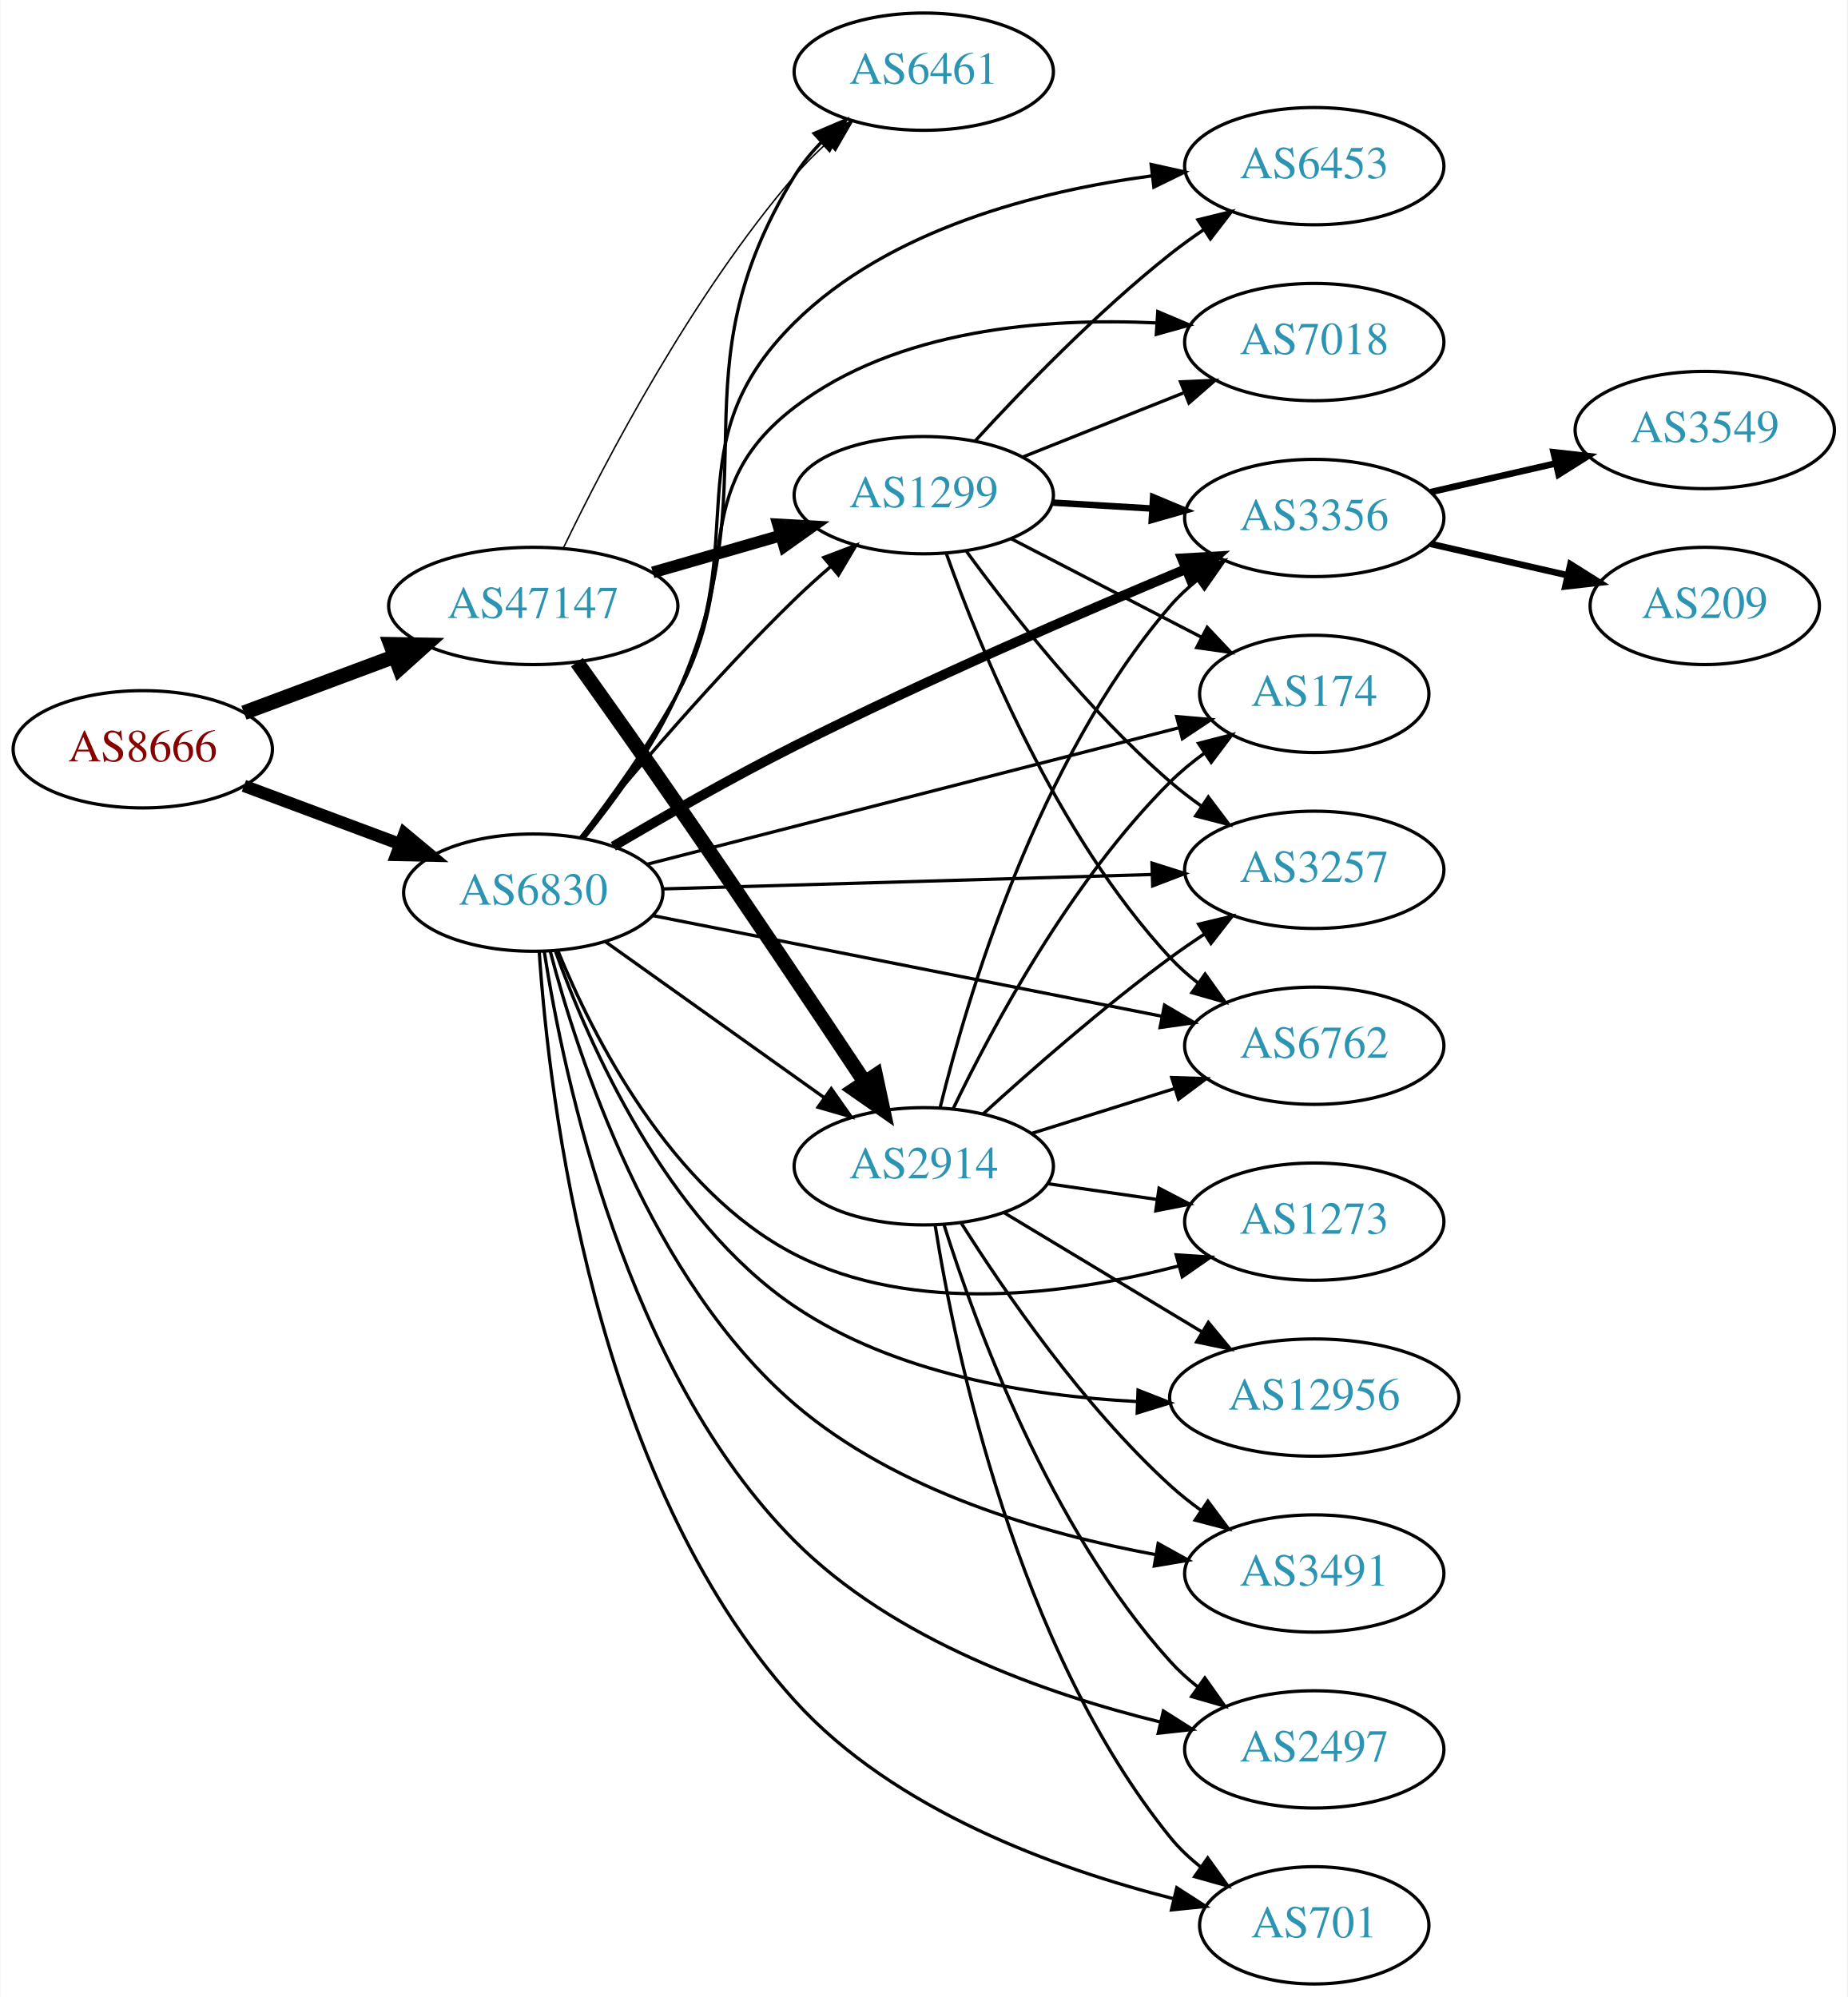
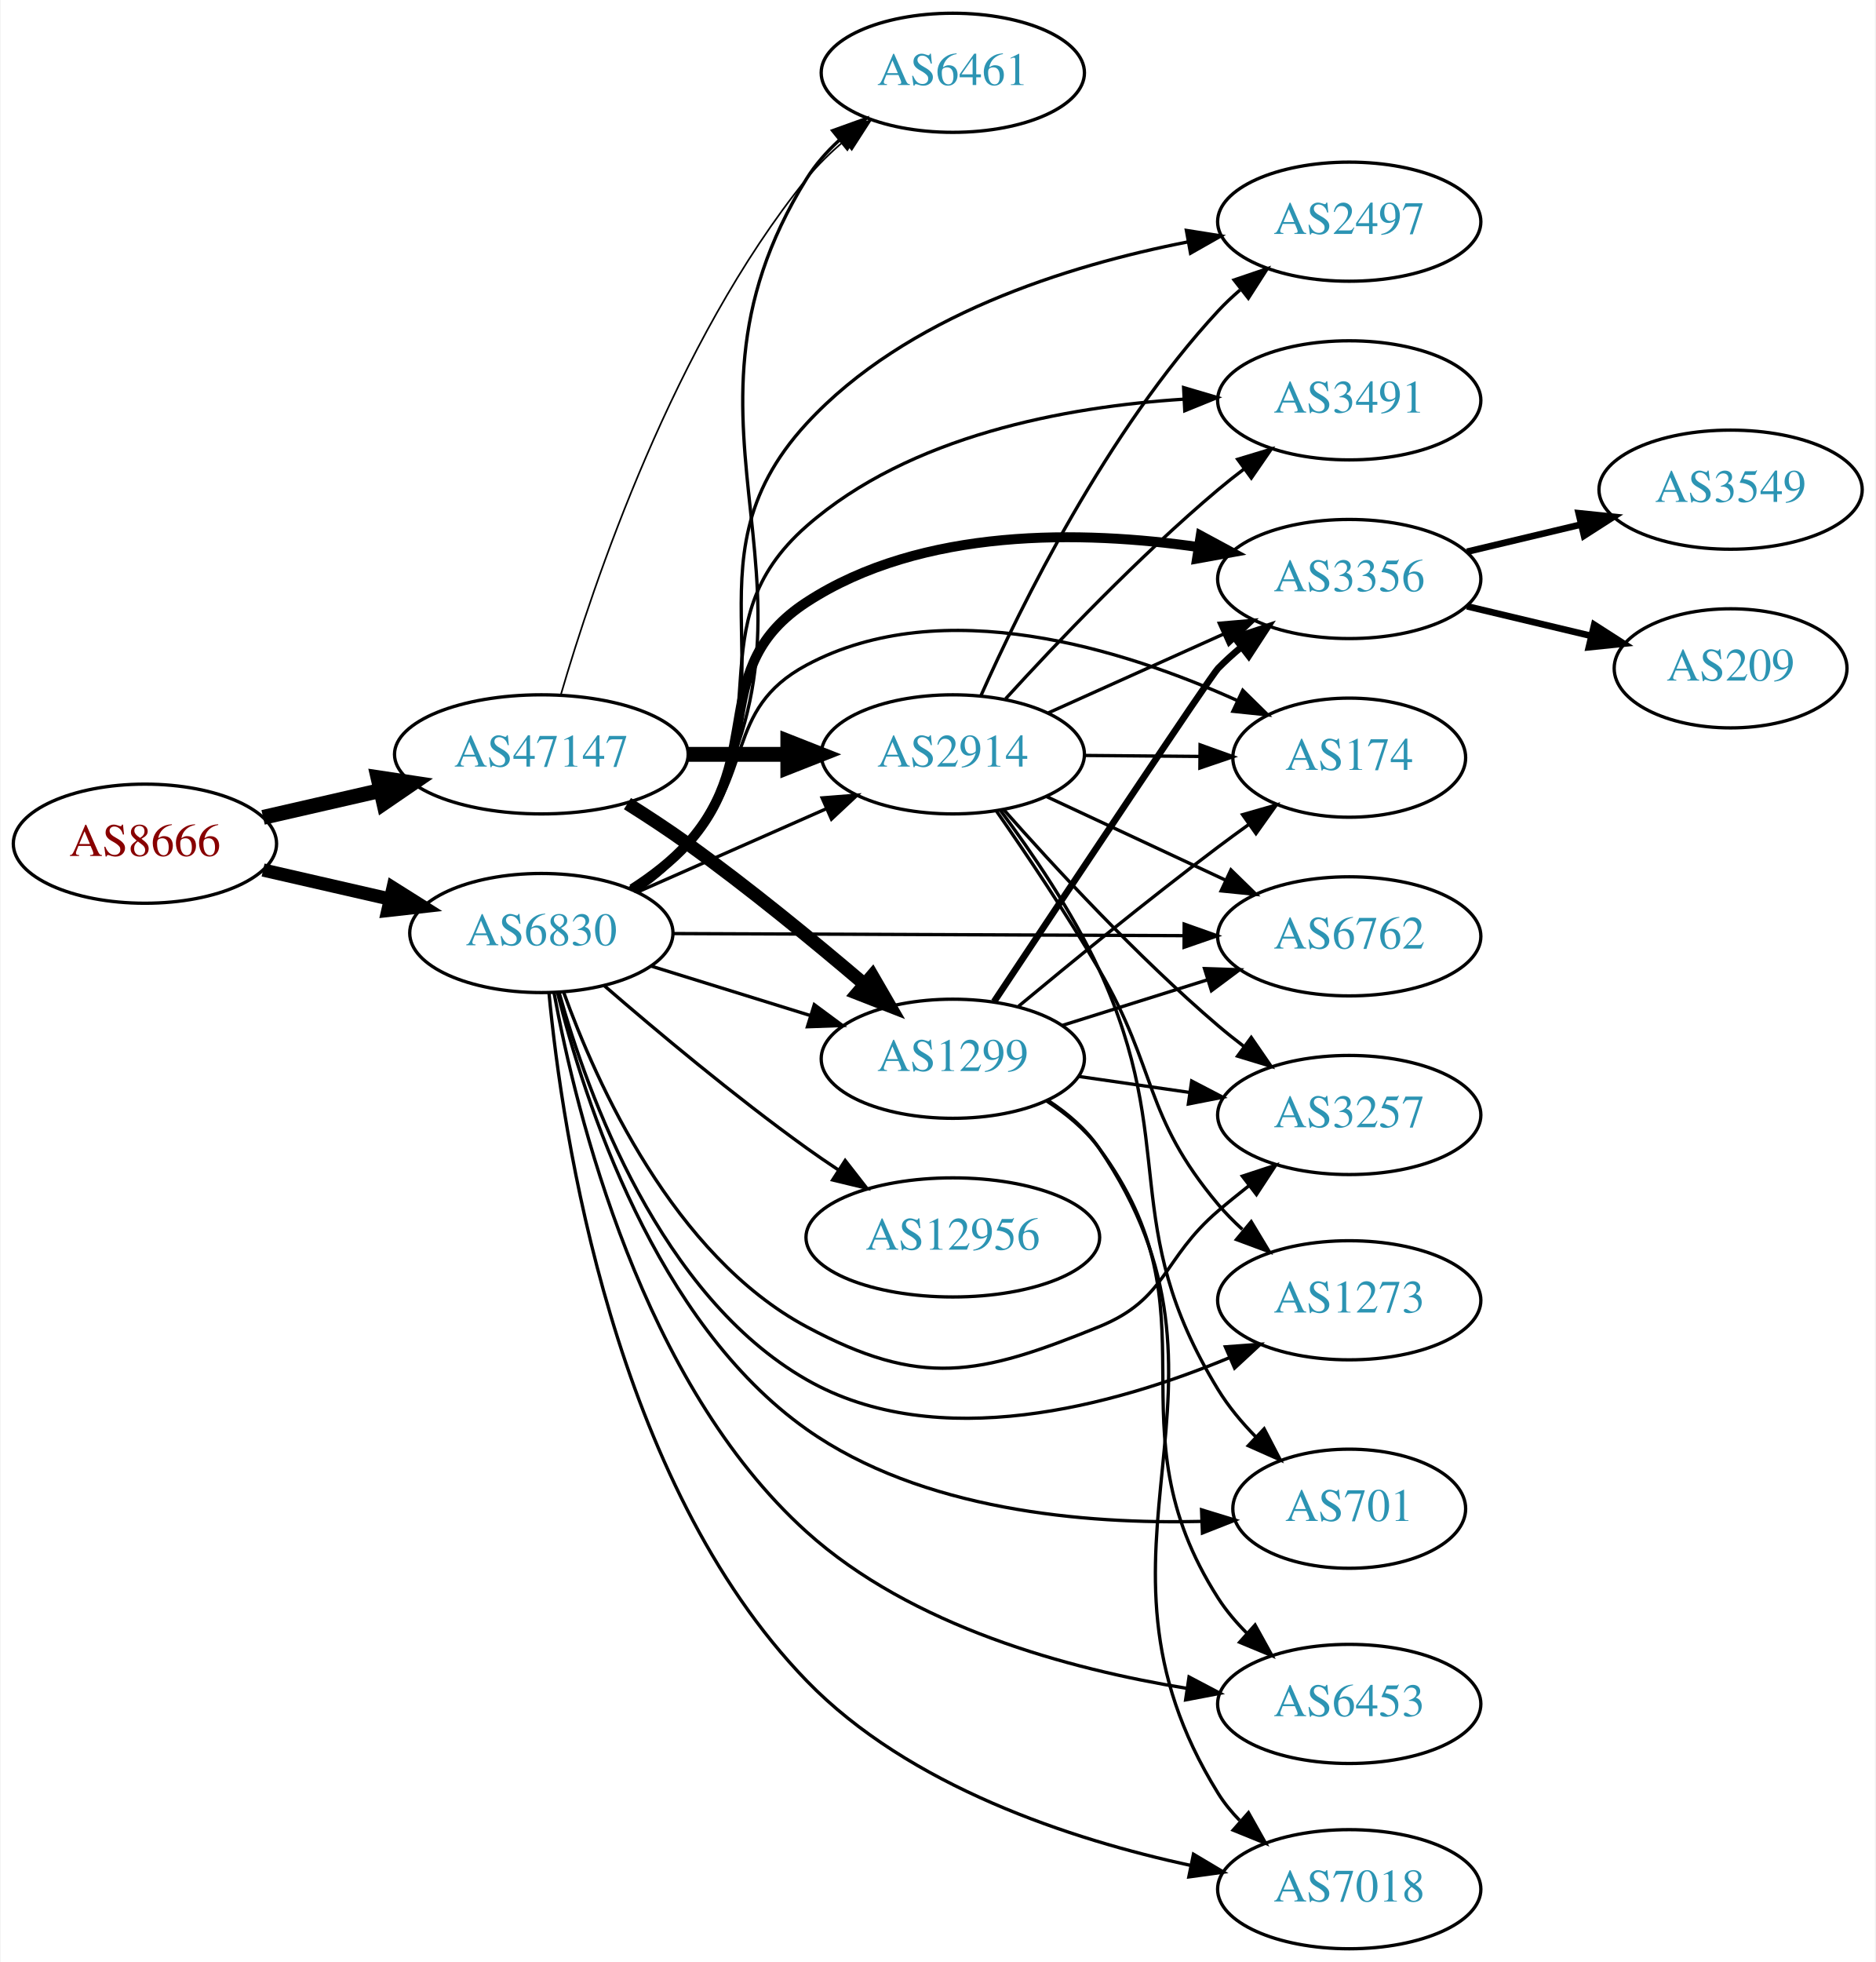
- <svg xmlns="http://www.w3.org/2000/svg" xmlns:xlink="http://www.w3.org/1999/xlink" width="567pt" height="613pt" viewBox="0.00 0.00 566.66 613.00">
-   <g id="graph0" class="graph" transform="scale(1 1) rotate(0) translate(4 609)">
-     <polygon fill="white" stroke="none" points="-4,4 -4,-609 562.663,-609 562.663,4 -4,4" />
+ <svg xmlns="http://www.w3.org/2000/svg" xmlns:xlink="http://www.w3.org/1999/xlink" width="567pt" height="593pt" viewBox="0.00 0.00 566.66 593.00">
+   <g id="graph0" class="graph" transform="scale(1 1) rotate(0) translate(4 589)">
+     <polygon fill="white" stroke="none" points="-4,4 -4,-589 562.663,-589 562.663,4 -4,4" />
    <g id="node1" class="node">
      <g id="a_node1">
        <a xlink:href="/asn/8666" xlink:title="AS8666 ~ FiberLink GmbH [AT]">
-           <ellipse fill="#ffffff" stroke="black" cx="39.647" cy="-379" rx="39.794" ry="18" />
-           <text text-anchor="middle" x="39.647" y="-375.3" font-family="Times,serif" font-size="14.00" fill="#880000">AS8666</text>
+           <ellipse fill="#ffffff" stroke="black" cx="39.647" cy="-334" rx="39.794" ry="18" />
+           <text text-anchor="middle" x="39.647" y="-330.3" font-family="Times,serif" font-size="14.00" fill="#880000">AS8666</text>
        </a>
      </g>
    </g>
    <g id="node2" class="node">
      <g id="a_node2">
        <a xlink:href="/asn/6830" xlink:title="AS6830 ~ LGI-UPC [AT]">
-           <ellipse fill="#ffffff" stroke="black" cx="159.489" cy="-335" rx="39.794" ry="18" />
-           <text text-anchor="middle" x="159.489" y="-331.3" font-family="Times,serif" font-size="14.00" fill="#2c94b3">AS6830</text>
+           <ellipse fill="#ffffff" stroke="black" cx="159.489" cy="-307" rx="39.794" ry="18" />
+           <text text-anchor="middle" x="159.489" y="-303.3" font-family="Times,serif" font-size="14.00" fill="#2c94b3">AS6830</text>
        </a>
      </g>
    </g>
    <g id="edge1" class="edge">
-       <path fill="none" stroke="black" stroke-width="3.789" d="M70.688,-367.783C85.257,-362.343 102.957,-355.735 118.637,-349.88" />
-       <polygon fill="black" stroke="black" stroke-width="3.789" points="119.949,-353.126 128.093,-346.349 117.5,-346.569 119.949,-353.126" />
+       <path fill="none" stroke="black" stroke-width="4" d="M75.366,-326.045C87.366,-323.296 100.987,-320.175 113.679,-317.267" />
+       <polygon fill="black" stroke="black" stroke-width="4" points="114.645,-320.636 123.611,-314.991 113.082,-313.813 114.645,-320.636" />
    </g>
    <g id="node3" class="node">
      <g id="a_node3">
        <a xlink:href="/asn/47147" xlink:title="AS47147 ~ ANEXIA Internetdienstleistungs GmbH [AT]">
-           <ellipse fill="#ffffff" stroke="black" cx="159.489" cy="-423" rx="44.393" ry="18" />
-           <text text-anchor="middle" x="159.489" y="-419.3" font-family="Times,serif" font-size="14.00" fill="#2c94b3">AS47147</text>
+           <ellipse fill="#ffffff" stroke="black" cx="159.489" cy="-361" rx="44.393" ry="18" />
+           <text text-anchor="middle" x="159.489" y="-357.3" font-family="Times,serif" font-size="14.00" fill="#2c94b3">AS47147</text>
        </a>
      </g>
    </g>
    <g id="edge2" class="edge">
-       <path fill="none" stroke="black" stroke-width="4.5" d="M70.688,-390.217C84.672,-395.438 101.541,-401.737 116.739,-407.411" />
-       <polygon fill="black" stroke="black" stroke-width="4.5" points="115.692,-411.223 126.438,-411.033 118.447,-403.846 115.692,-411.223" />
+       <path fill="none" stroke="black" stroke-width="4.5" d="M75.366,-341.955C86.504,-344.507 99.039,-347.379 110.932,-350.104" />
+       <polygon fill="black" stroke="black" stroke-width="4.5" points="110.1,-353.953 120.727,-352.348 111.859,-346.276 110.1,-353.953" />
    </g>
    <g id="node4" class="node">
      <g id="a_node4">
        <a xlink:href="/asn/3356" xlink:title="AS3356 ~ Level 3 Parent, LLC [US]">
-           <ellipse fill="#ffffff" stroke="black" cx="399.174" cy="-450" rx="39.794" ry="18" />
-           <text text-anchor="middle" x="399.174" y="-446.3" font-family="Times,serif" font-size="14.00" fill="#2c94b3">AS3356</text>
+           <ellipse fill="#ffffff" stroke="black" cx="403.724" cy="-414" rx="39.794" ry="18" />
+           <text text-anchor="middle" x="403.724" y="-410.3" font-family="Times,serif" font-size="14.00" fill="#2c94b3">AS3356</text>
        </a>
      </g>
    </g>
    <g id="edge3" class="edge">
-       <path fill="none" stroke="black" stroke-width="3" d="M184.062,-349.223C199.635,-358.413 220.616,-370.402 239.685,-380 279.861,-400.222 327.177,-420.703 359.584,-434.241" />
-       <polygon fill="black" stroke="black" stroke-width="3" points="358.56,-437.606 369.138,-438.212 361.247,-431.142 358.56,-437.606" />
+       <path fill="none" stroke="black" stroke-width="3" d="M186.938,-320.297C192.942,-324.148 198.94,-328.752 203.685,-334 227.948,-360.832 209.382,-387.243 239.685,-407 274.57,-429.745 323.145,-428.678 358.189,-423.645" />
+       <polygon fill="black" stroke="black" stroke-width="3" points="358.821,-427.089 368.145,-422.058 357.718,-420.176 358.821,-427.089" />
    </g>
    <g id="node5" class="node">
      <g id="a_node5">
-         <a xlink:href="/asn/2497" xlink:title="AS2497 ~ Internet Initiative Japan Inc. [JP]">
-           <ellipse fill="#ffffff" stroke="black" cx="399.174" cy="-72" rx="39.794" ry="18" />
-           <text text-anchor="middle" x="399.174" y="-68.3" font-family="Times,serif" font-size="14.00" fill="#2c94b3">AS2497</text>
+         <a xlink:href="/asn/6453" xlink:title="AS6453 ~ TATA COMMUNICATIONS (AMERICA) INC [US]">
+           <ellipse fill="#ffffff" stroke="black" cx="403.724" cy="-74" rx="39.794" ry="18" />
+           <text text-anchor="middle" x="403.724" y="-70.3" font-family="Times,serif" font-size="14.00" fill="#2c94b3">AS6453</text>
        </a>
      </g>
    </g>
    <g id="edge4" class="edge">
-       <path fill="none" stroke="black" d="M162.846,-317.021C168.779,-278.692 187.756,-188.191 239.685,-136 270.069,-105.463 316.958,-88.979 351.863,-80.429" />
-       <polygon fill="black" stroke="black" points="352.869,-83.789 361.822,-78.124 351.29,-76.969 352.869,-83.789" />
+       <path fill="none" stroke="black" d="M163.322,-288.973C169.955,-252.778 189.875,-170.895 239.685,-126 271.421,-97.396 318.949,-84.519 354.513,-78.727" />
+       <polygon fill="black" stroke="black" points="355.295,-82.149 364.668,-77.21 354.261,-75.225 355.295,-82.149" />
    </g>
    <g id="node6" class="node">
      <g id="a_node6">
-         <a xlink:href="/asn/7018" xlink:title="AS7018 ~ AT&amp;T Services, Inc. [US]">
-           <ellipse fill="#ffffff" stroke="black" cx="399.174" cy="-504" rx="39.794" ry="18" />
-           <text text-anchor="middle" x="399.174" y="-500.3" font-family="Times,serif" font-size="14.00" fill="#2c94b3">AS7018</text>
+         <a xlink:href="/asn/174" xlink:title="AS174 ~ Cogent Communications [US]">
+           <ellipse fill="#ffffff" stroke="black" cx="403.724" cy="-360" rx="35.194" ry="18" />
+           <text text-anchor="middle" x="403.724" y="-356.3" font-family="Times,serif" font-size="14.00" fill="#2c94b3">AS174</text>
        </a>
      </g>
    </g>
    <g id="edge5" class="edge">
-       <path fill="none" stroke="black" d="M174.066,-351.928C183.186,-363.804 195.064,-380.304 203.685,-396 224.027,-433.039 206.147,-458.292 239.685,-484 271.003,-508.006 316.465,-511.506 350.676,-509.878" />
-       <polygon fill="black" stroke="black" points="351.147,-513.355 360.904,-509.225 350.701,-506.369 351.147,-513.355" />
+       <path fill="none" stroke="black" d="M186.018,-320.462C192.181,-324.362 198.483,-328.948 203.685,-334 224.378,-354.094 214.254,-374.39 239.685,-388 280.884,-410.049 335.571,-392.761 369.96,-377.231" />
+       <polygon fill="black" stroke="black" points="371.536,-380.358 379.093,-372.932 368.555,-374.025 371.536,-380.358" />
    </g>
    <g id="node7" class="node">
      <g id="a_node7">
-         <a xlink:href="/asn/701" xlink:title="AS701 ~ UUNET [US]">
-           <ellipse fill="#ffffff" stroke="black" cx="399.174" cy="-18" rx="35.194" ry="18" />
-           <text text-anchor="middle" x="399.174" y="-14.3" font-family="Times,serif" font-size="14.00" fill="#2c94b3">AS701</text>
+         <a xlink:href="/asn/6762" xlink:title="AS6762 ~ TELECOM ITALIA SPARKLE S.p.A. [IT]">
+           <ellipse fill="#ffffff" stroke="black" cx="403.724" cy="-306" rx="39.794" ry="18" />
+           <text text-anchor="middle" x="403.724" y="-302.3" font-family="Times,serif" font-size="14.00" fill="#2c94b3">AS6762</text>
        </a>
      </g>
    </g>
    <g id="edge6" class="edge">
-       <path fill="none" stroke="black" d="M161.314,-316.929C164.286,-272.279 177.879,-155.421 239.685,-87 270.17,-53.252 320.1,-35.281 355.771,-26.233" />
-       <polygon fill="black" stroke="black" points="356.978,-29.543 365.886,-23.808 355.345,-22.736 356.978,-29.543" />
+       <path fill="none" stroke="black" d="M199.14,-306.84C241.025,-306.668 307.968,-306.391 353.565,-306.203" />
+       <polygon fill="black" stroke="black" points="353.824,-309.702 363.81,-306.161 353.795,-302.702 353.824,-309.702" />
    </g>
    <g id="node8" class="node">
      <g id="a_node8">
-         <a xlink:href="/asn/2914" xlink:title="AS2914 ~ NTT America, Inc. [US]">
-           <ellipse fill="#ffffff" stroke="black" cx="279.332" cy="-251" rx="39.794" ry="18" />
-           <text text-anchor="middle" x="279.332" y="-247.3" font-family="Times,serif" font-size="14.00" fill="#2c94b3">AS2914</text>
+         <a xlink:href="/asn/1273" xlink:title="AS1273 ~ Vodafone Group PLC [EU]">
+           <ellipse fill="#ffffff" stroke="black" cx="403.724" cy="-196" rx="39.794" ry="18" />
+           <text text-anchor="middle" x="403.724" y="-192.3" font-family="Times,serif" font-size="14.00" fill="#2c94b3">AS1273</text>
        </a>
      </g>
    </g>
    <g id="edge7" class="edge">
-       <path fill="none" stroke="black" d="M181.557,-319.982C200.293,-306.627 227.884,-286.96 248.816,-272.039" />
-       <polygon fill="black" stroke="black" points="250.937,-274.825 257.049,-266.171 246.874,-269.125 250.937,-274.825" />
+       <path fill="none" stroke="black" d="M164.901,-288.859C173.424,-258.294 195.356,-197.389 239.685,-172 279.285,-149.32 332.831,-164.219 367.572,-178.673" />
+       <polygon fill="black" stroke="black" points="366.278,-181.928 376.845,-182.707 369.071,-175.509 366.278,-181.928" />
    </g>
    <g id="node9" class="node">
      <g id="a_node9">
-         <a xlink:href="/asn/1273" xlink:title="AS1273 ~ Vodafone Group PLC [EU]">
-           <ellipse fill="#ffffff" stroke="black" cx="399.174" cy="-234" rx="39.794" ry="18" />
-           <text text-anchor="middle" x="399.174" y="-230.3" font-family="Times,serif" font-size="14.00" fill="#2c94b3">AS1273</text>
+         <a xlink:href="/asn/701" xlink:title="AS701 ~ UUNET [US]">
+           <ellipse fill="#ffffff" stroke="black" cx="403.724" cy="-133" rx="35.194" ry="18" />
+           <text text-anchor="middle" x="403.724" y="-129.3" font-family="Times,serif" font-size="14.00" fill="#2c94b3">AS701</text>
        </a>
      </g>
    </g>
    <g id="edge8" class="edge">
-       <path fill="none" stroke="black" d="M167.09,-317.052C177.775,-290.982 201.591,-243.617 239.685,-224 276.226,-205.183 323.955,-211.673 357.45,-220.376" />
-       <polygon fill="black" stroke="black" points="356.788,-223.825 367.36,-223.123 358.658,-217.079 356.788,-223.825" />
+       <path fill="none" stroke="black" d="M164.394,-288.928C172.393,-256.638 193.884,-189.394 239.685,-157 274.445,-132.415 323.884,-128.303 359.192,-129.169" />
+       <polygon fill="black" stroke="black" points="359.079,-132.667 369.207,-129.556 359.349,-125.672 359.079,-132.667" />
    </g>
    <g id="node10" class="node">
      <g id="a_node10">
-         <a xlink:href="/asn/174" xlink:title="AS174 ~ Cogent Communications [US]">
-           <ellipse fill="#ffffff" stroke="black" cx="399.174" cy="-396" rx="35.194" ry="18" />
-           <text text-anchor="middle" x="399.174" y="-392.3" font-family="Times,serif" font-size="14.00" fill="#2c94b3">AS174</text>
+         <a xlink:href="/asn/7018" xlink:title="AS7018 ~ AT&amp;T Services, Inc. [US]">
+           <ellipse fill="#ffffff" stroke="black" cx="403.724" cy="-18" rx="39.794" ry="18" />
+           <text text-anchor="middle" x="403.724" y="-14.3" font-family="Times,serif" font-size="14.00" fill="#2c94b3">AS7018</text>
        </a>
      </g>
    </g>
    <g id="edge9" class="edge">
-       <path fill="none" stroke="black" d="M194.291,-343.675C237.306,-354.714 311.533,-373.764 357.57,-385.579" />
-       <polygon fill="black" stroke="black" points="356.95,-389.034 367.507,-388.129 358.691,-382.253 356.95,-389.034" />
+       <path fill="none" stroke="black" d="M161.803,-288.814C165.8,-246.635 181.393,-141.168 239.685,-81 270.662,-49.026 319.679,-33.009 355.886,-25.16" />
+       <polygon fill="black" stroke="black" points="356.632,-28.581 365.733,-23.157 355.236,-21.721 356.632,-28.581" />
    </g>
    <g id="node11" class="node">
      <g id="a_node11">
-         <a xlink:href="/asn/6461" xlink:title="AS6461 ~ Zayo Bandwidth [US]">
-           <ellipse fill="#ffffff" stroke="black" cx="279.332" cy="-587" rx="39.794" ry="18" />
-           <text text-anchor="middle" x="279.332" y="-583.3" font-family="Times,serif" font-size="14.00" fill="#2c94b3">AS6461</text>
+         <a xlink:href="/asn/2497" xlink:title="AS2497 ~ Internet Initiative Japan Inc. [JP]">
+           <ellipse fill="#ffffff" stroke="black" cx="403.724" cy="-522" rx="39.794" ry="18" />
+           <text text-anchor="middle" x="403.724" y="-518.3" font-family="Times,serif" font-size="14.00" fill="#2c94b3">AS2497</text>
        </a>
      </g>
    </g>
    <g id="edge10" class="edge">
-       <path fill="none" stroke="black" d="M175.12,-351.763C184.584,-363.435 196.445,-379.763 203.685,-396 233.191,-462.176 201.756,-493.265 239.685,-555 241.942,-558.674 244.772,-562.123 247.867,-565.298" />
-       <polygon fill="black" stroke="black" points="245.679,-568.039 255.43,-572.183 250.391,-562.863 245.679,-568.039" />
+       <path fill="none" stroke="black" d="M187.642,-319.716C193.625,-323.585 199.436,-328.343 203.685,-334 238.918,-380.911 199.931,-417.854 239.685,-461 269.635,-493.505 318.576,-508.779 355.034,-515.901" />
+       <polygon fill="black" stroke="black" points="354.496,-519.361 364.96,-517.702 355.745,-512.473 354.496,-519.361" />
    </g>
    <g id="node12" class="node">
      <g id="a_node12">
-         <a xlink:href="/asn/6453" xlink:title="AS6453 ~ TATA COMMUNICATIONS (AMERICA) INC [US]">
-           <ellipse fill="#ffffff" stroke="black" cx="399.174" cy="-558" rx="39.794" ry="18" />
-           <text text-anchor="middle" x="399.174" y="-554.3" font-family="Times,serif" font-size="14.00" fill="#2c94b3">AS6453</text>
+         <a xlink:href="/asn/2914" xlink:title="AS2914 ~ NTT America, Inc. [US]">
+           <ellipse fill="#ffffff" stroke="black" cx="283.881" cy="-361" rx="39.794" ry="18" />
+           <text text-anchor="middle" x="283.881" y="-357.3" font-family="Times,serif" font-size="14.00" fill="#2c94b3">AS2914</text>
        </a>
      </g>
    </g>
    <g id="edge11" class="edge">
-       <path fill="none" stroke="black" d="M174.483,-351.71C183.789,-363.489 195.719,-379.962 203.685,-396 227.322,-443.586 201.893,-472.652 239.685,-510 268.812,-538.785 314.592,-550.398 349.477,-555.037" />
-       <polygon fill="black" stroke="black" points="349.12,-558.519 359.462,-556.216 349.942,-551.567 349.12,-558.519" />
+       <path fill="none" stroke="black" d="M188.568,-319.389C205.516,-326.866 227.313,-336.483 245.683,-344.588" />
+       <polygon fill="black" stroke="black" points="244.371,-347.834 254.933,-348.669 247.196,-341.43 244.371,-347.834" />
    </g>
    <g id="node13" class="node">
      <g id="a_node13">
-         <a xlink:href="/asn/1299" xlink:title="AS1299 ~ Telia Carrier [EU]">
-           <ellipse fill="#ffffff" stroke="black" cx="279.332" cy="-457" rx="39.794" ry="18" />
-           <text text-anchor="middle" x="279.332" y="-453.3" font-family="Times,serif" font-size="14.00" fill="#2c94b3">AS1299</text>
+         <a xlink:href="/asn/3491" xlink:title="AS3491 ~ PCCW Global, Inc. [US]">
+           <ellipse fill="#ffffff" stroke="black" cx="403.724" cy="-468" rx="39.794" ry="18" />
+           <text text-anchor="middle" x="403.724" y="-464.3" font-family="Times,serif" font-size="14.00" fill="#2c94b3">AS3491</text>
        </a>
      </g>
    </g>
    <g id="edge12" class="edge">
-       <path fill="none" stroke="black" d="M174.054,-351.966C189.264,-370.61 215.04,-401.084 239.685,-425 243.174,-428.386 246.979,-431.816 250.796,-435.111" />
-       <polygon fill="black" stroke="black" points="248.642,-437.873 258.55,-441.626 253.145,-432.513 248.642,-437.873" />
+       <path fill="none" stroke="black" d="M187.316,-319.972C193.309,-323.832 199.206,-328.523 203.685,-334 232.531,-369.275 205.442,-399.936 239.685,-430 270.894,-457.401 318.06,-466.052 353.645,-468.347" />
+       <polygon fill="black" stroke="black" points="353.657,-471.852 363.819,-468.853 354.005,-464.861 353.657,-471.852" />
    </g>
    <g id="node14" class="node">
      <g id="a_node14">
-         <a xlink:href="/asn/3257" xlink:title="AS3257 ~ GTT [DE]">
-           <ellipse fill="#ffffff" stroke="black" cx="399.174" cy="-342" rx="39.794" ry="18" />
-           <text text-anchor="middle" x="399.174" y="-338.3" font-family="Times,serif" font-size="14.00" fill="#2c94b3">AS3257</text>
+         <a xlink:href="/asn/1299" xlink:title="AS1299 ~ Telia Carrier [EU]">
+           <ellipse fill="#ffffff" stroke="black" cx="283.881" cy="-269" rx="39.794" ry="18" />
+           <text text-anchor="middle" x="283.881" y="-265.3" font-family="Times,serif" font-size="14.00" fill="#2c94b3">AS1299</text>
        </a>
      </g>
    </g>
    <g id="edge13" class="edge">
-       <path fill="none" stroke="black" d="M199.206,-336.14C240.125,-337.345 304.765,-339.249 349.199,-340.558" />
-       <polygon fill="black" stroke="black" points="349.375,-344.064 359.474,-340.86 349.581,-337.067 349.375,-344.064" />
+       <path fill="none" stroke="black" d="M192.646,-297.016C207.427,-292.427 225.149,-286.925 240.96,-282.016" />
+       <polygon fill="black" stroke="black" points="242.001,-285.357 250.514,-279.049 239.926,-278.672 242.001,-285.357" />
    </g>
    <g id="node15" class="node">
      <g id="a_node15">
-         <a xlink:href="/asn/12956" xlink:title="AS12956 ~ TELXIUS [ES]">
-           <ellipse fill="#ffffff" stroke="black" cx="399.174" cy="-180" rx="44.393" ry="18" />
-           <text text-anchor="middle" x="399.174" y="-176.3" font-family="Times,serif" font-size="14.00" fill="#2c94b3">AS12956</text>
+         <a xlink:href="/asn/3257" xlink:title="AS3257 ~ GTT [DE]">
+           <ellipse fill="#ffffff" stroke="black" cx="403.724" cy="-252" rx="39.794" ry="18" />
+           <text text-anchor="middle" x="403.724" y="-248.3" font-family="Times,serif" font-size="14.00" fill="#2c94b3">AS3257</text>
        </a>
      </g>
    </g>
    <g id="edge14" class="edge">
-       <path fill="none" stroke="black" d="M166.357,-316.864C176.486,-288.661 200.065,-234.76 239.685,-208 270.399,-187.255 311.834,-180.491 344.635,-178.789" />
-       <polygon fill="black" stroke="black" points="345.094,-182.274 354.956,-178.402 344.832,-175.279 345.094,-182.274" />
+       <path fill="none" stroke="black" d="M166.207,-289.172C176.131,-261.604 199.434,-209.562 239.685,-188 274.315,-169.449 291.677,-173.222 328.077,-188 348.754,-196.394 347.118,-208.496 364.077,-223 367.075,-225.564 370.276,-228.165 373.504,-230.702" />
+       <polygon fill="black" stroke="black" points="371.419,-233.514 381.484,-236.822 375.679,-227.959 371.419,-233.514" />
    </g>
    <g id="node16" class="node">
      <g id="a_node16">
-         <a xlink:href="/asn/6762" xlink:title="AS6762 ~ TELECOM ITALIA SPARKLE S.p.A. [IT]">
-           <ellipse fill="#ffffff" stroke="black" cx="399.174" cy="-288" rx="39.794" ry="18" />
-           <text text-anchor="middle" x="399.174" y="-284.3" font-family="Times,serif" font-size="14.00" fill="#2c94b3">AS6762</text>
+         <a xlink:href="/asn/12956" xlink:title="AS12956 ~ TELXIUS [ES]">
+           <ellipse fill="#ffffff" stroke="black" cx="283.881" cy="-215" rx="44.393" ry="18" />
+           <text text-anchor="middle" x="283.881" y="-211.3" font-family="Times,serif" font-size="14.00" fill="#2c94b3">AS12956</text>
        </a>
      </g>
    </g>
    <g id="edge15" class="edge">
-       <path fill="none" stroke="black" d="M196.073,-327.964C237.731,-319.726 306.817,-306.065 352.424,-297.047" />
-       <polygon fill="black" stroke="black" points="353.216,-300.458 362.347,-295.084 351.858,-293.591 353.216,-300.458" />
+       <path fill="none" stroke="black" d="M178.52,-291.074C194.238,-277.469 217.871,-257.67 239.685,-242 242.738,-239.807 245.967,-237.598 249.231,-235.439" />
+       <polygon fill="black" stroke="black" points="251.341,-238.243 257.851,-229.885 247.55,-232.359 251.341,-238.243" />
    </g>
    <g id="node17" class="node">
      <g id="a_node17">
-         <a xlink:href="/asn/3491" xlink:title="AS3491 ~ PCCW Global, Inc. [US]">
-           <ellipse fill="#ffffff" stroke="black" cx="399.174" cy="-126" rx="39.794" ry="18" />
-           <text text-anchor="middle" x="399.174" y="-122.3" font-family="Times,serif" font-size="14.00" fill="#2c94b3">AS3491</text>
+         <a xlink:href="/asn/6461" xlink:title="AS6461 ~ Zayo Bandwidth [US]">
+           <ellipse fill="#ffffff" stroke="black" cx="283.881" cy="-567" rx="39.794" ry="18" />
+           <text text-anchor="middle" x="283.881" y="-563.3" font-family="Times,serif" font-size="14.00" fill="#2c94b3">AS6461</text>
        </a>
      </g>
    </g>
    <g id="edge16" class="edge">
-       <path fill="none" stroke="black" d="M164.663,-317.129C173.151,-284.703 195.478,-216.022 239.685,-178 270.824,-151.218 316.105,-138.151 350.302,-131.822" />
-       <polygon fill="black" stroke="black" points="351.267,-135.208 360.53,-130.067 350.082,-128.309 351.267,-135.208" />
+       <path fill="none" stroke="black" d="M188.493,-319.721C194.301,-323.548 199.82,-328.286 203.685,-334 254.531,-409.174 191.846,-457.878 239.685,-535 242.314,-539.238 245.728,-543.101 249.484,-546.561" />
+       <polygon fill="black" stroke="black" points="247.561,-549.508 257.533,-553.088 251.97,-544.071 247.561,-549.508" />
+     </g>
+     <g id="edge20" class="edge">
+       <path fill="none" stroke="black" stroke-width="4.5" d="M203.985,-361C213.674,-361 224.01,-361 233.903,-361" />
+       <polygon fill="black" stroke="black" stroke-width="4.5" points="234.006,-364.938 244.006,-361 234.006,-357.063 234.006,-364.938" />
    </g>
    <g id="edge19" class="edge">
-       <path fill="none" stroke="black" stroke-width="4.5" d="M172.89,-405.724C181.585,-393.553 193.439,-376.845 203.685,-362 223.715,-332.978 246.246,-299.333 261.264,-276.759" />
-       <polygon fill="black" stroke="black" stroke-width="4.5" points="264.569,-278.9 266.824,-268.392 258.01,-274.541 264.569,-278.9" />
+       <path fill="none" stroke="black" stroke-width="4" d="M185.519,-346.115C191.566,-342.312 197.939,-338.128 203.685,-334 222.09,-320.778 241.792,-304.617 256.94,-291.717" />
+       <polygon fill="black" stroke="black" stroke-width="4" points="259.543,-294.096 264.85,-284.926 254.983,-288.785 259.543,-294.096" />
    </g>
    <g id="edge21" class="edge">
-       <path fill="none" stroke="black" stroke-width="0.45" d="M168.782,-440.903C181.625,-467.516 208.162,-518.31 239.685,-555 242.704,-558.514 246.137,-561.949 249.682,-565.187" />
-       <polygon fill="black" stroke="black" stroke-width="0.45" points="247.637,-568.045 257.501,-571.912 252.202,-562.738 247.637,-568.045" />
-     </g>
-     <g id="edge20" class="edge">
-       <path fill="none" stroke="black" stroke-width="3.6" d="M196.165,-433.293C208.581,-436.876 222.637,-440.931 235.568,-444.662" />
-       <polygon fill="black" stroke="black" stroke-width="3.6" points="234.613,-448.029 245.191,-447.438 236.553,-441.303 234.613,-448.029" />
+       <path fill="none" stroke="black" stroke-width="0.5" d="M165.349,-378.898C175.098,-412.353 199.607,-485.456 239.685,-535 242.976,-539.068 246.897,-542.889 251.014,-546.376" />
+       <polygon fill="black" stroke="black" stroke-width="0.5" points="249.021,-549.26 259.06,-552.647 253.325,-543.739 249.021,-549.26" />
    </g>
    <g id="node18" class="node">
      <g id="a_node18">
        <a xlink:href="/asn/3549" xlink:title="AS3549 ~ Level 3 Parent, LLC [US]">
-           <ellipse fill="#ffffff" stroke="black" cx="519.017" cy="-477" rx="39.794" ry="18" />
-           <text text-anchor="middle" x="519.017" y="-473.3" font-family="Times,serif" font-size="14.00" fill="#2c94b3">AS3549</text>
+           <ellipse fill="#ffffff" stroke="black" cx="519.017" cy="-441" rx="39.794" ry="18" />
+           <text text-anchor="middle" x="519.017" y="-437.3" font-family="Times,serif" font-size="14.00" fill="#2c94b3">AS3549</text>
        </a>
      </g>
    </g>
    <g id="edge17" class="edge">
-       <path fill="none" stroke="black" stroke-width="2" d="M434.893,-457.955C446.893,-460.704 460.514,-463.825 473.207,-466.733" />
-       <polygon fill="black" stroke="black" stroke-width="2" points="472.609,-470.187 483.138,-469.009 474.173,-463.364 472.609,-470.187" />
+       <path fill="none" stroke="black" stroke-width="2" d="M439.331,-422.248C450.202,-424.838 462.357,-427.735 473.799,-430.462" />
+       <polygon fill="black" stroke="black" stroke-width="2" points="473.082,-433.889 483.621,-432.803 474.705,-427.08 473.082,-433.889" />
    </g>
    <g id="node19" class="node">
      <g id="a_node19">
        <a xlink:href="/asn/209" xlink:title="AS209 ~ CenturyLink Communications, LLC [US]">
-           <ellipse fill="#ffffff" stroke="black" cx="519.017" cy="-423" rx="35.194" ry="18" />
-           <text text-anchor="middle" x="519.017" y="-419.3" font-family="Times,serif" font-size="14.00" fill="#2c94b3">AS209</text>
+           <ellipse fill="#ffffff" stroke="black" cx="519.017" cy="-387" rx="35.194" ry="18" />
+           <text text-anchor="middle" x="519.017" y="-383.3" font-family="Times,serif" font-size="14.00" fill="#2c94b3">AS209</text>
        </a>
      </g>
    </g>
    <g id="edge18" class="edge">
-       <path fill="none" stroke="black" stroke-width="2" d="M434.893,-442.045C447.986,-439.045 463.008,-435.604 476.649,-432.478" />
-       <polygon fill="black" stroke="black" stroke-width="2" points="477.79,-435.807 486.756,-430.162 476.227,-428.984 477.79,-435.807" />
+       <path fill="none" stroke="black" stroke-width="2" d="M439.331,-405.752C451.125,-402.942 464.43,-399.771 476.698,-396.847" />
+       <polygon fill="black" stroke="black" stroke-width="2" points="477.787,-400.186 486.703,-394.463 476.164,-393.376 477.787,-400.186" />
+     </g>
+     <g id="edge32" class="edge">
+       <path fill="none" stroke="black" d="M312.808,-373.56C328.658,-380.689 348.691,-389.699 365.823,-397.404" />
+       <polygon fill="black" stroke="black" points="364.441,-400.62 374.997,-401.53 367.313,-394.236 364.441,-400.62" />
+     </g>
+     <g id="edge33" class="edge">
+       <path fill="none" stroke="black" d="M323.794,-360.67C334.881,-360.576 347.04,-360.473 358.422,-360.376" />
+       <polygon fill="black" stroke="black" points="358.634,-363.874 368.604,-360.29 358.575,-356.875 358.634,-363.874" />
+     </g>
+     <g id="edge28" class="edge">
+       <path fill="none" stroke="black" d="M312.213,-348.244C328.276,-340.747 348.786,-331.174 366.22,-323.037" />
+       <polygon fill="black" stroke="black" points="367.959,-326.088 375.54,-318.687 364.998,-319.745 367.959,-326.088" />
+     </g>
+     <g id="edge29" class="edge">
+       <path fill="none" stroke="black" d="M296.995,-343.97C305.983,-331.058 318.317,-312.738 328.077,-296 345.899,-265.436 341.335,-252.102 364.077,-225 366.288,-222.365 368.782,-219.831 371.412,-217.432" />
+       <polygon fill="black" stroke="black" points="374.095,-219.754 379.56,-210.677 369.628,-214.364 374.095,-219.754" />
+     </g>
+     <g id="edge35" class="edge">
+       <path fill="none" stroke="black" d="M298.164,-344.208C307.622,-331.565 320.033,-313.477 328.077,-296 352.608,-242.706 333.486,-219.061 364.077,-169 367.202,-163.887 371.249,-159.039 375.544,-154.654" />
+       <polygon fill="black" stroke="black" points="378.003,-157.146 382.888,-147.745 373.207,-152.047 378.003,-157.146" />
+     </g>
+     <g id="edge30" class="edge">
+       <path fill="none" stroke="black" d="M292.328,-378.626C304.437,-405.84 330.463,-458.728 364.077,-495 366.111,-497.195 368.353,-499.314 370.701,-501.333" />
+       <polygon fill="black" stroke="black" points="368.915,-504.38 378.948,-507.784 373.227,-498.866 368.915,-504.38" />
+     </g>
+     <g id="edge34" class="edge">
+       <path fill="none" stroke="black" d="M299.851,-377.813C315.206,-394.639 340.164,-420.853 364.077,-441 366.581,-443.109 369.246,-445.219 371.96,-447.277" />
+       <polygon fill="black" stroke="black" points="370,-450.179 380.141,-453.244 374.125,-444.523 370,-450.179" />
    </g>
    <g id="edge31" class="edge">
-       <path fill="none" stroke="black" d="M284.349,-268.994C292.601,-302.568 314.2,-375.635 354.978,-423 357.43,-425.848 360.259,-428.495 363.271,-430.929" />
-       <polygon fill="black" stroke="black" points="361.377,-433.878 371.542,-436.865 365.459,-428.191 361.377,-433.878" />
-     </g>
-     <g id="edge35" class="edge">
-       <path fill="none" stroke="black" d="M285.495,-233.208C295.045,-202.77 317.942,-140.026 354.978,-99 357.497,-96.21 360.37,-93.602 363.41,-91.193" />
-       <polygon fill="black" stroke="black" points="365.593,-93.935 371.719,-85.291 361.54,-88.228 365.593,-93.935" />
-     </g>
-     <g id="edge36" class="edge">
-       <path fill="none" stroke="black" d="M282.844,-232.797C288.962,-194.31 307.744,-103.422 354.978,-45 357.668,-41.673 360.883,-38.639 364.33,-35.907" />
-       <polygon fill="black" stroke="black" points="366.468,-38.683 372.653,-30.082 362.454,-32.948 366.468,-38.683" />
-     </g>
-     <g id="edge30" class="edge">
-       <path fill="none" stroke="black" d="M317.294,-245.668C327.94,-244.132 339.702,-242.435 350.882,-240.822" />
-       <polygon fill="black" stroke="black" points="351.54,-244.264 360.937,-239.372 350.54,-237.336 351.54,-244.264" />
-     </g>
-     <g id="edge34" class="edge">
-       <path fill="none" stroke="black" d="M288.378,-268.714C300.247,-293.409 324.385,-338.572 354.978,-369 358.168,-372.173 361.796,-375.151 365.562,-377.886" />
-       <polygon fill="black" stroke="black" points="363.652,-380.82 373.911,-383.469 367.543,-375.001 363.652,-380.82" />
-     </g>
-     <g id="edge32" class="edge">
-       <path fill="none" stroke="black" d="M297.514,-267.033C312.262,-280.471 334.344,-299.838 354.978,-315 358.345,-317.474 361.941,-319.955 365.567,-322.356" />
-       <polygon fill="black" stroke="black" points="363.681,-325.305 373.985,-327.77 367.468,-319.417 363.681,-325.305" />
-     </g>
-     <g id="edge33" class="edge">
-       <path fill="none" stroke="black" d="M303.896,-236.803C321.369,-226.275 345.427,-211.78 364.866,-200.068" />
-       <polygon fill="black" stroke="black" points="366.673,-203.066 373.432,-194.907 363.061,-197.07 366.673,-203.066" />
-     </g>
-     <g id="edge29" class="edge">
-       <path fill="none" stroke="black" d="M312.533,-261.11C326.043,-265.352 341.93,-270.341 356.329,-274.862" />
-       <polygon fill="black" stroke="black" points="355.423,-278.245 366.012,-277.902 357.52,-271.567 355.423,-278.245" />
-     </g>
-     <g id="edge28" class="edge">
-       <path fill="none" stroke="black" d="M290.848,-233.545C304.009,-212.674 328.11,-177.496 354.978,-153 357.909,-150.328 361.138,-147.764 364.472,-145.351" />
-       <polygon fill="black" stroke="black" points="366.528,-148.186 372.862,-139.693 362.614,-142.383 366.528,-148.186" />
+       <path fill="none" stroke="black" d="M299.207,-344.369C314.45,-327.119 339.685,-299.809 364.077,-279 366.568,-276.875 369.224,-274.755 371.932,-272.69" />
+       <polygon fill="black" stroke="black" points="374.1,-275.441 380.104,-266.712 369.967,-269.792 374.1,-275.441" />
+     </g>
+     <g id="edge22" class="edge">
+       <path fill="none" stroke="black" stroke-width="2" d="M296.364,-286.285C317.81,-318.544 361.987,-384.87 364.077,-387 366.173,-389.136 368.459,-391.212 370.838,-393.203" />
+       <polygon fill="black" stroke="black" stroke-width="2" points="369.083,-396.269 379.14,-399.6 373.355,-390.724 369.083,-396.269" />
+     </g>
+     <g id="edge26" class="edge">
+       <path fill="none" stroke="black" d="M312.104,-256.336C318.085,-252.466 323.878,-247.694 328.077,-242 365.19,-191.679 330.389,-158.675 364.077,-106 366.519,-102.182 369.565,-98.594 372.868,-95.3" />
+       <polygon fill="black" stroke="black" points="375.256,-97.86 380.377,-88.584 370.59,-92.642 375.256,-97.86" />
    </g>
    <g id="edge24" class="edge">
-       <path fill="none" stroke="black" stroke-width="2" d="M318.918,-454.708C328.684,-454.128 339.301,-453.497 349.495,-452.892" />
-       <polygon fill="black" stroke="black" stroke-width="2" points="349.727,-456.384 359.501,-452.297 349.311,-449.396 349.727,-456.384" />
+       <path fill="none" stroke="black" d="M303.789,-284.899C319.65,-298.086 343.025,-317.17 364.077,-333 367.066,-335.247 370.219,-337.553 373.382,-339.823" />
+       <polygon fill="black" stroke="black" points="371.489,-342.771 381.674,-345.69 375.532,-337.057 371.489,-342.771" />
    </g>
    <g id="edge23" class="edge">
-       <path fill="none" stroke="black" d="M309.764,-468.739C324.668,-474.683 342.964,-481.98 359.038,-488.391" />
-       <polygon fill="black" stroke="black" points="358.123,-491.794 368.708,-492.248 360.716,-485.292 358.123,-491.794" />
-     </g>
-     <g id="edge22" class="edge">
-       <path fill="none" stroke="black" d="M306.193,-443.613C323.349,-434.733 346.033,-422.99 364.582,-413.389" />
-       <polygon fill="black" stroke="black" points="366.311,-416.435 373.583,-408.73 363.093,-410.218 366.311,-416.435" />
+       <path fill="none" stroke="black" d="M317.082,-279.11C330.592,-283.352 346.48,-288.341 360.879,-292.862" />
+       <polygon fill="black" stroke="black" points="359.972,-296.245 370.562,-295.902 362.069,-289.567 359.972,-296.245" />
    </g>
    <g id="edge25" class="edge">
-       <path fill="none" stroke="black" d="M295.111,-473.66C309.532,-489.41 332.519,-513.212 354.978,-531 358.254,-533.594 361.792,-536.151 365.384,-538.595" />
-       <polygon fill="black" stroke="black" points="363.476,-541.53 373.765,-544.059 367.3,-535.666 363.476,-541.53" />
-     </g>
-     <g id="edge26" class="edge">
-       <path fill="none" stroke="black" d="M292.444,-439.743C306.192,-420.929 329.974,-390.622 354.978,-369 357.978,-366.406 361.252,-363.892 364.613,-361.51" />
-       <polygon fill="black" stroke="black" points="366.661,-364.351 373.037,-355.89 362.776,-358.528 366.661,-364.351" />
+       <path fill="none" stroke="black" d="M312.863,-256.264C318.672,-252.438 324.197,-247.704 328.077,-242 377.648,-169.131 317.652,-121.912 364.077,-47 365.889,-44.077 368.112,-41.346 370.567,-38.821" />
+       <polygon fill="black" stroke="black" points="373.262,-41.112 378.454,-31.877 368.636,-35.858 373.262,-41.112" />
    </g>
    <g id="edge27" class="edge">
-       <path fill="none" stroke="black" d="M286.284,-439.006C296.554,-410.107 319.929,-352.768 354.978,-315 357.535,-312.245 360.433,-309.66 363.489,-307.266" />
-       <polygon fill="black" stroke="black" points="365.67,-310.011 371.821,-301.384 361.633,-304.292 365.67,-310.011" />
+       <path fill="none" stroke="black" d="M321.844,-263.668C332.49,-262.132 344.252,-260.435 355.432,-258.822" />
+       <polygon fill="black" stroke="black" points="356.089,-262.264 365.487,-257.372 355.09,-255.336 356.089,-262.264" />
    </g>
  </g>
</svg>
